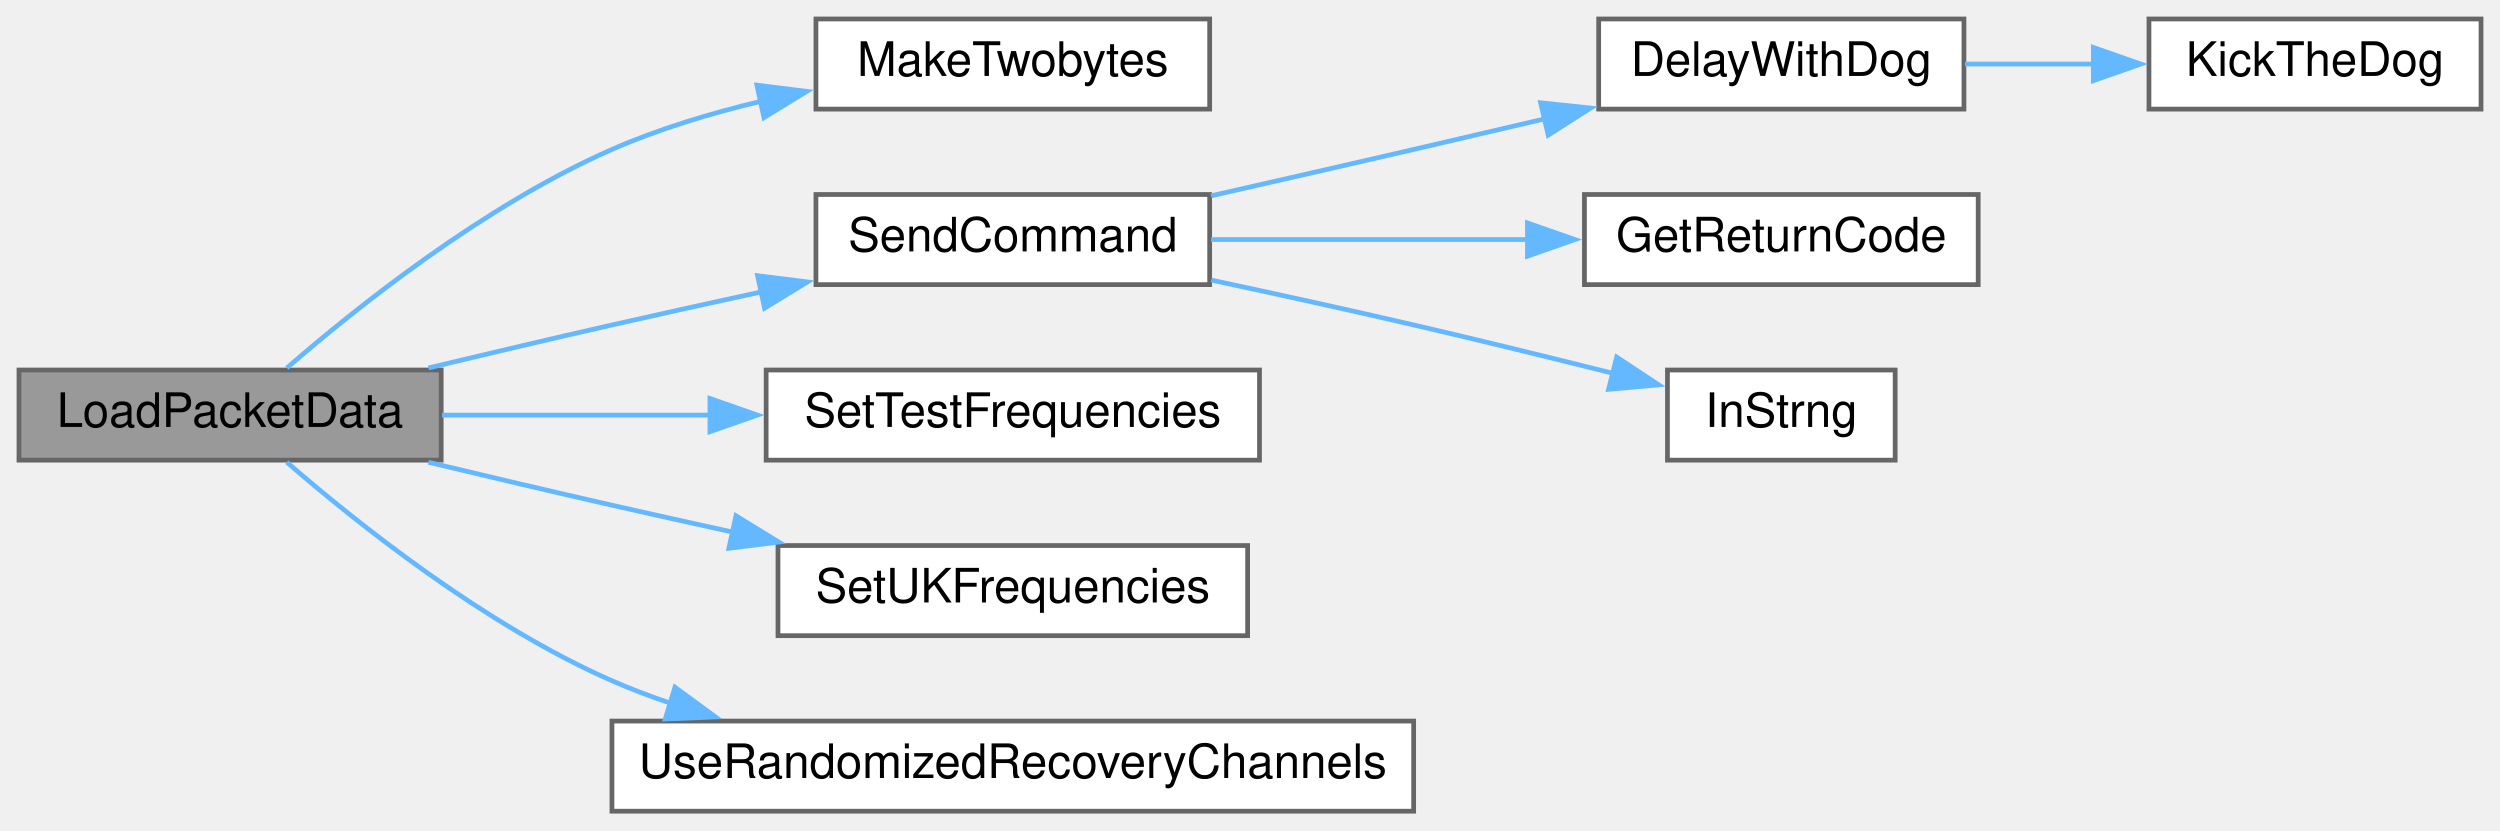
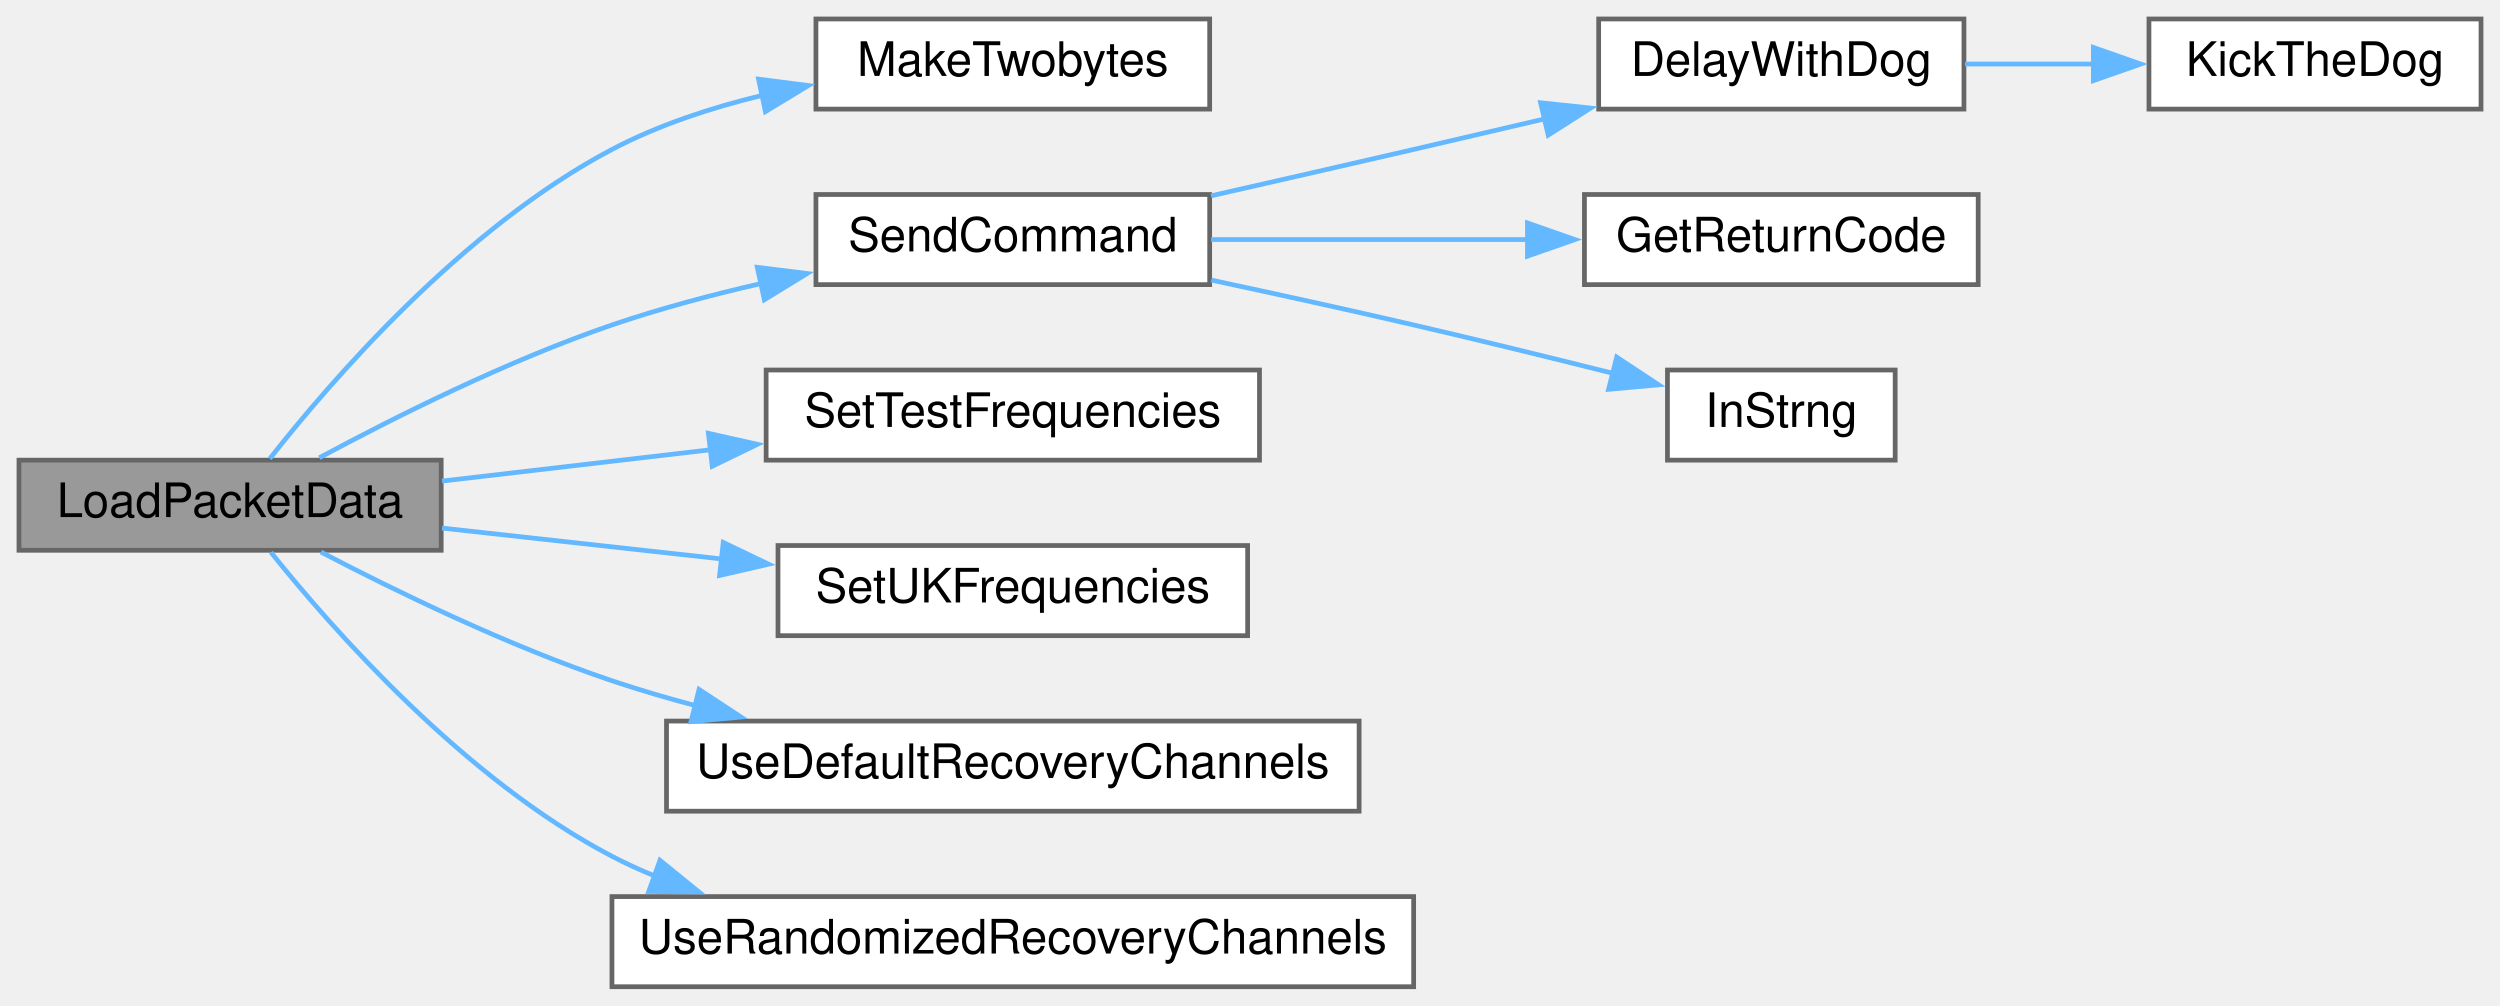
- <svg xmlns="http://www.w3.org/2000/svg" xmlns:xlink="http://www.w3.org/1999/xlink" width="527pt" height="175pt" viewBox="0.00 0.00 527.00 175.00">
-   <g id="graph0" class="graph" transform="scale(1 1) rotate(0) translate(4 171)">
+ <svg xmlns="http://www.w3.org/2000/svg" xmlns:xlink="http://www.w3.org/1999/xlink" width="527pt" height="212pt" viewBox="0.00 0.00 527.00 212.00">
+   <g id="graph0" class="graph" transform="scale(1 1) rotate(0) translate(4 208)">
    <g id="node1" class="node">
      <g id="a_node1">
        <a xlink:title=" ">
-           <polygon fill="#999999" stroke="#666666" points="89,-93 0,-93 0,-74 89,-74 89,-93" />
-           <text text-anchor="middle" x="44.5" y="-81" font-family="Helvetica,sans-Serif" font-size="10.00">LoadPacketData</text>
+           <polygon fill="#999999" stroke="#666666" points="89,-111 0,-111 0,-92 89,-92 89,-111" />
+           <text text-anchor="middle" x="44.5" y="-99" font-family="Helvetica,sans-Serif" font-size="10.00">LoadPacketData</text>
        </a>
      </g>
    </g>
    <g id="node2" class="node">
      <g id="a_node2">
        <a xlink:href="TransmitterCode_2src_2main_8cpp.html#a5aa4888b924a4f1d95e9cedc3004f2b6" target="_top" xlink:title=" ">
-           <polygon fill="white" stroke="#666666" points="251,-167 168,-167 168,-148 251,-148 251,-167" />
-           <text text-anchor="middle" x="209.5" y="-155" font-family="Helvetica,sans-Serif" font-size="10.00">MakeTwobytes</text>
+           <polygon fill="white" stroke="#666666" points="251,-204 168,-204 168,-185 251,-185 251,-204" />
+           <text text-anchor="middle" x="209.5" y="-192" font-family="Helvetica,sans-Serif" font-size="10.00">MakeTwobytes</text>
        </a>
      </g>
    </g>
    <g id="edge1" class="edge">
-       <path fill="none" stroke="#63b8ff" d="M56.46,-93.43C71.04,-106.08 98.09,-127.71 125,-139.5 134.88,-143.83 145.89,-147.15 156.58,-149.69" />
-       <polygon fill="#63b8ff" stroke="#63b8ff" points="155.56,-153.05 166.07,-151.74 157.04,-146.21 155.56,-153.05" />
+       <path fill="none" stroke="#63b8ff" d="M52.87,-111.31C65.65,-127.58 93.6,-159.98 125,-176.5 134.74,-181.62 145.85,-185.29 156.72,-187.91" />
+       <polygon fill="#63b8ff" stroke="#63b8ff" points="155.9,-191.32 166.41,-189.97 157.35,-184.47 155.9,-191.32" />
    </g>
    <g id="node3" class="node">
      <g id="a_node3">
        <a xlink:href="Nextion_8h.html#aecac2f0c289f02ef3c92b85be82eacac" target="_top" xlink:title=" ">
-           <polygon fill="white" stroke="#666666" points="251,-130 168,-130 168,-111 251,-111 251,-130" />
-           <text text-anchor="middle" x="209.5" y="-118" font-family="Helvetica,sans-Serif" font-size="10.00">SendCommand</text>
+           <polygon fill="white" stroke="#666666" points="251,-167 168,-167 168,-148 251,-148 251,-167" />
+           <text text-anchor="middle" x="209.5" y="-155" font-family="Helvetica,sans-Serif" font-size="10.00">SendCommand</text>
        </a>
      </g>
    </g>
    <g id="edge2" class="edge">
-       <path fill="none" stroke="#63b8ff" d="M86.31,-93.44C98.72,-96.41 112.41,-99.64 125,-102.5 135.19,-104.82 146.11,-107.22 156.57,-109.49" />
-       <polygon fill="#63b8ff" stroke="#63b8ff" points="155.7,-112.88 166.21,-111.57 157.17,-106.04 155.7,-112.88" />
+       <path fill="none" stroke="#63b8ff" d="M63.31,-111.5C79.09,-120 103,-131.98 125,-139.5 135,-142.91 145.9,-145.82 156.42,-148.24" />
+       <polygon fill="#63b8ff" stroke="#63b8ff" points="155.64,-151.65 166.15,-150.35 157.12,-144.81 155.64,-151.65" />
    </g>
    <g id="node8" class="node">
      <g id="a_node8">
        <a xlink:href="TransmitterCode_2src_2main_8cpp.html#a60a8ba3819508aedbe1d59640b0a79b0" target="_top" xlink:title=" ">
-           <polygon fill="white" stroke="#666666" points="261.5,-93 157.5,-93 157.5,-74 261.5,-74 261.5,-93" />
-           <text text-anchor="middle" x="209.5" y="-81" font-family="Helvetica,sans-Serif" font-size="10.00">SetTestFrequencies</text>
+           <polygon fill="white" stroke="#666666" points="261.5,-130 157.5,-130 157.5,-111 261.5,-111 261.5,-130" />
+           <text text-anchor="middle" x="209.5" y="-118" font-family="Helvetica,sans-Serif" font-size="10.00">SetTestFrequencies</text>
        </a>
      </g>
    </g>
    <g id="edge7" class="edge">
-       <path fill="none" stroke="#63b8ff" d="M89.18,-83.5C106.6,-83.5 126.98,-83.5 145.92,-83.5" />
-       <polygon fill="#63b8ff" stroke="#63b8ff" points="145.66,-87 155.66,-83.5 145.66,-80 145.66,-87" />
+       <path fill="none" stroke="#63b8ff" d="M89.18,-106.59C106.6,-108.62 126.98,-111 145.92,-113.21" />
+       <polygon fill="#63b8ff" stroke="#63b8ff" points="145.33,-116.66 155.67,-114.34 146.14,-109.71 145.33,-116.66" />
    </g>
    <g id="node9" class="node">
      <g id="a_node9">
        <a xlink:href="radio_8h.html#a2eabdb233653fa02f0b899e26b5e8ce7" target="_top" xlink:title=" ">
-           <polygon fill="white" stroke="#666666" points="259,-56 160,-56 160,-37 259,-37 259,-56" />
-           <text text-anchor="middle" x="209.5" y="-44" font-family="Helvetica,sans-Serif" font-size="10.00">SetUKFrequencies</text>
+           <polygon fill="white" stroke="#666666" points="259,-93 160,-93 160,-74 259,-74 259,-93" />
+           <text text-anchor="middle" x="209.5" y="-81" font-family="Helvetica,sans-Serif" font-size="10.00">SetUKFrequencies</text>
        </a>
      </g>
    </g>
    <g id="edge8" class="edge">
-       <path fill="none" stroke="#63b8ff" d="M86.31,-73.56C98.72,-70.59 112.41,-67.36 125,-64.5 133.24,-62.63 141.96,-60.69 150.52,-58.82" />
-       <polygon fill="#63b8ff" stroke="#63b8ff" points="151.14,-62.27 160.17,-56.73 149.65,-55.43 151.14,-62.27" />
+       <path fill="none" stroke="#63b8ff" d="M89.18,-96.68C107.31,-94.67 128.65,-92.32 148.23,-90.16" />
+       <polygon fill="#63b8ff" stroke="#63b8ff" points="148.46,-93.65 158.02,-89.07 147.69,-86.69 148.46,-93.65" />
    </g>
    <g id="node10" class="node">
      <g id="a_node10">
+         <a xlink:href="Utilities_8h.html#a23be886d0f26b1bd0487babfb4d7ed7e" target="_top" xlink:title=" ">
+           <polygon fill="white" stroke="#666666" points="282.5,-56 136.5,-56 136.5,-37 282.5,-37 282.5,-56" />
+           <text text-anchor="middle" x="209.5" y="-44" font-family="Helvetica,sans-Serif" font-size="10.00">UseDefaultRecoveryChannels</text>
+         </a>
+       </g>
+     </g>
+     <g id="edge9" class="edge">
+       <path fill="none" stroke="#63b8ff" d="M63.65,-91.63C79.46,-83.38 103.21,-71.82 125,-64.5 130.71,-62.58 136.71,-60.82 142.77,-59.21" />
+       <polygon fill="#63b8ff" stroke="#63b8ff" points="143.36,-62.67 152.21,-56.85 141.66,-55.88 143.36,-62.67" />
+     </g>
+     <g id="node11" class="node">
+       <g id="a_node11">
        <a xlink:href="Utilities_8h.html#a03cd5e24f66a381a38effaa16922c0a8" target="_top" xlink:title=" ">
          <polygon fill="white" stroke="#666666" points="294,-19 125,-19 125,0 294,0 294,-19" />
          <text text-anchor="middle" x="209.5" y="-7" font-family="Helvetica,sans-Serif" font-size="10.00">UseRandomizedRecoveryChannels</text>
        </a>
      </g>
    </g>
-     <g id="edge9" class="edge">
-       <path fill="none" stroke="#63b8ff" d="M56.46,-73.57C71.04,-60.92 98.09,-39.29 125,-27.5 129.01,-25.74 133.21,-24.15 137.49,-22.71" />
-       <polygon fill="#63b8ff" stroke="#63b8ff" points="138.28,-26.13 146.83,-19.87 136.24,-19.43 138.28,-26.13" />
+     <g id="edge10" class="edge">
+       <path fill="none" stroke="#63b8ff" d="M53.11,-91.57C66.03,-75.44 93.91,-43.73 125,-27.5 127.9,-25.99 130.91,-24.6 134.01,-23.34" />
+       <polygon fill="#63b8ff" stroke="#63b8ff" points="135.12,-26.65 143.34,-19.97 132.75,-20.07 135.12,-26.65" />
    </g>
    <g id="node4" class="node">
      <g id="a_node4">
        <a xlink:href="Utilities_8h.html#a3b1d8aa403e2724e55c71da3d9d13e7e" target="_top" xlink:title=" ">
-           <polygon fill="white" stroke="#666666" points="410,-167 333,-167 333,-148 410,-148 410,-167" />
-           <text text-anchor="middle" x="371.5" y="-155" font-family="Helvetica,sans-Serif" font-size="10.00">DelayWithDog</text>
+           <polygon fill="white" stroke="#666666" points="410,-204 333,-204 333,-185 410,-185 410,-204" />
+           <text text-anchor="middle" x="371.5" y="-192" font-family="Helvetica,sans-Serif" font-size="10.00">DelayWithDog</text>
        </a>
      </g>
    </g>
    <g id="edge3" class="edge">
-       <path fill="none" stroke="#63b8ff" d="M251.29,-129.72C264.88,-132.81 280.1,-136.28 294,-139.5 302.98,-141.58 312.54,-143.81 321.76,-145.98" />
-       <polygon fill="#63b8ff" stroke="#63b8ff" points="320.76,-149.34 331.3,-148.22 322.36,-142.52 320.76,-149.34" />
+       <path fill="none" stroke="#63b8ff" d="M251.29,-166.72C264.88,-169.81 280.1,-173.28 294,-176.5 302.98,-178.58 312.54,-180.81 321.76,-182.98" />
+       <polygon fill="#63b8ff" stroke="#63b8ff" points="320.76,-186.34 331.3,-185.22 322.36,-179.52 320.76,-186.34" />
    </g>
    <g id="node6" class="node">
      <g id="a_node6">
        <a xlink:href="Nextion_8h.html#a43937dd3d9c795271fd9c3eb3c6b6410" target="_top" xlink:title=" ">
-           <polygon fill="white" stroke="#666666" points="413,-130 330,-130 330,-111 413,-111 413,-130" />
-           <text text-anchor="middle" x="371.5" y="-118" font-family="Helvetica,sans-Serif" font-size="10.00">GetReturnCode</text>
+           <polygon fill="white" stroke="#666666" points="413,-167 330,-167 330,-148 413,-148 413,-167" />
+           <text text-anchor="middle" x="371.5" y="-155" font-family="Helvetica,sans-Serif" font-size="10.00">GetReturnCode</text>
        </a>
      </g>
    </g>
    <g id="edge5" class="edge">
-       <path fill="none" stroke="#63b8ff" d="M251.29,-120.5C271.62,-120.5 296.43,-120.5 318.14,-120.5" />
-       <polygon fill="#63b8ff" stroke="#63b8ff" points="317.99,-124 327.99,-120.5 317.99,-117 317.99,-124" />
+       <path fill="none" stroke="#63b8ff" d="M251.29,-157.5C271.62,-157.5 296.43,-157.5 318.14,-157.5" />
+       <polygon fill="#63b8ff" stroke="#63b8ff" points="317.99,-161 327.99,-157.5 317.99,-154 317.99,-161" />
    </g>
    <g id="node7" class="node">
      <g id="a_node7">
        <a xlink:href="TransmitterCode_2src_2main_8cpp.html#a5f109790a6fe0b972a502f3cac4ed1e7" target="_top" xlink:title=" ">
-           <polygon fill="white" stroke="#666666" points="395.5,-93 347.5,-93 347.5,-74 395.5,-74 395.5,-93" />
-           <text text-anchor="middle" x="371.5" y="-81" font-family="Helvetica,sans-Serif" font-size="10.00">InStrng</text>
+           <polygon fill="white" stroke="#666666" points="395.5,-130 347.5,-130 347.5,-111 395.5,-111 395.5,-130" />
+           <text text-anchor="middle" x="371.5" y="-118" font-family="Helvetica,sans-Serif" font-size="10.00">InStrng</text>
        </a>
      </g>
    </g>
    <g id="edge6" class="edge">
-       <path fill="none" stroke="#63b8ff" d="M251.33,-111.96C264.92,-109.05 280.13,-105.72 294,-102.5 307.82,-99.3 322.98,-95.57 336.14,-92.27" />
-       <polygon fill="#63b8ff" stroke="#63b8ff" points="336.8,-95.72 345.64,-89.88 335.09,-88.93 336.8,-95.72" />
+       <path fill="none" stroke="#63b8ff" d="M251.33,-148.96C264.92,-146.05 280.13,-142.72 294,-139.5 307.82,-136.3 322.98,-132.57 336.14,-129.27" />
+       <polygon fill="#63b8ff" stroke="#63b8ff" points="336.8,-132.72 345.64,-126.88 335.09,-125.93 336.8,-132.72" />
    </g>
    <g id="node5" class="node">
      <g id="a_node5">
        <a xlink:href="Utilities_8h.html#ada95a00a341e4a80176eda743a94ab2e" target="_top" xlink:title=" ">
-           <polygon fill="white" stroke="#666666" points="519,-167 449,-167 449,-148 519,-148 519,-167" />
-           <text text-anchor="middle" x="484" y="-155" font-family="Helvetica,sans-Serif" font-size="10.00">KickTheDog</text>
+           <polygon fill="white" stroke="#666666" points="519,-204 449,-204 449,-185 519,-185 519,-204" />
+           <text text-anchor="middle" x="484" y="-192" font-family="Helvetica,sans-Serif" font-size="10.00">KickTheDog</text>
        </a>
      </g>
    </g>
    <g id="edge4" class="edge">
-       <path fill="none" stroke="#63b8ff" d="M410.22,-157.5C419.01,-157.5 428.46,-157.5 437.55,-157.5" />
-       <polygon fill="#63b8ff" stroke="#63b8ff" points="437.28,-161 447.28,-157.5 437.28,-154 437.28,-161" />
+       <path fill="none" stroke="#63b8ff" d="M410.22,-194.5C419.01,-194.5 428.46,-194.5 437.55,-194.5" />
+       <polygon fill="#63b8ff" stroke="#63b8ff" points="437.28,-198 447.28,-194.5 437.28,-191 437.28,-198" />
    </g>
  </g>
</svg>
